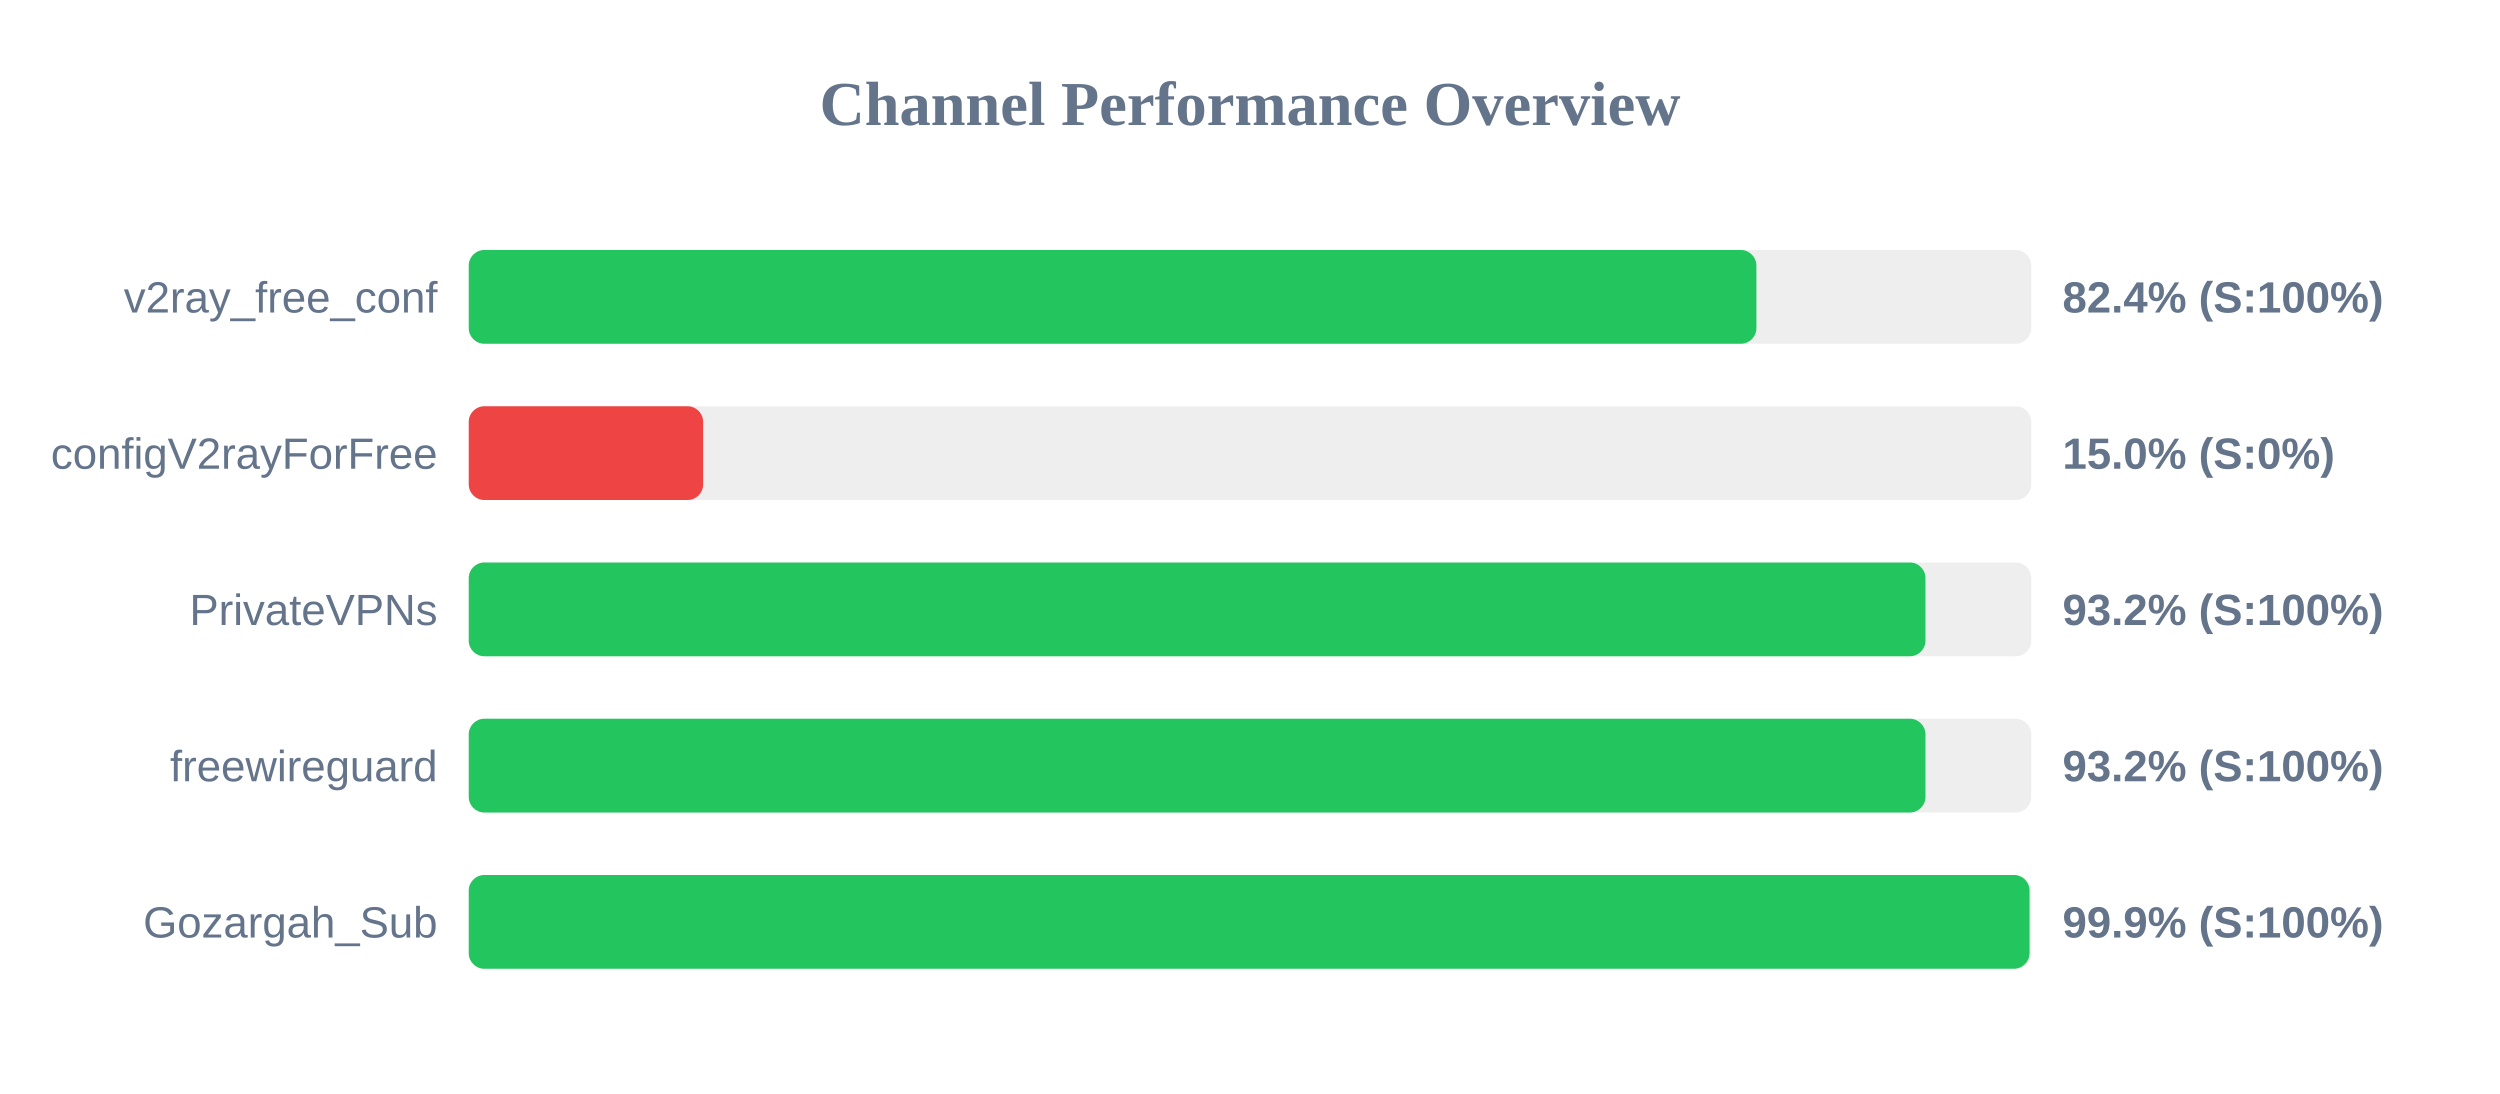
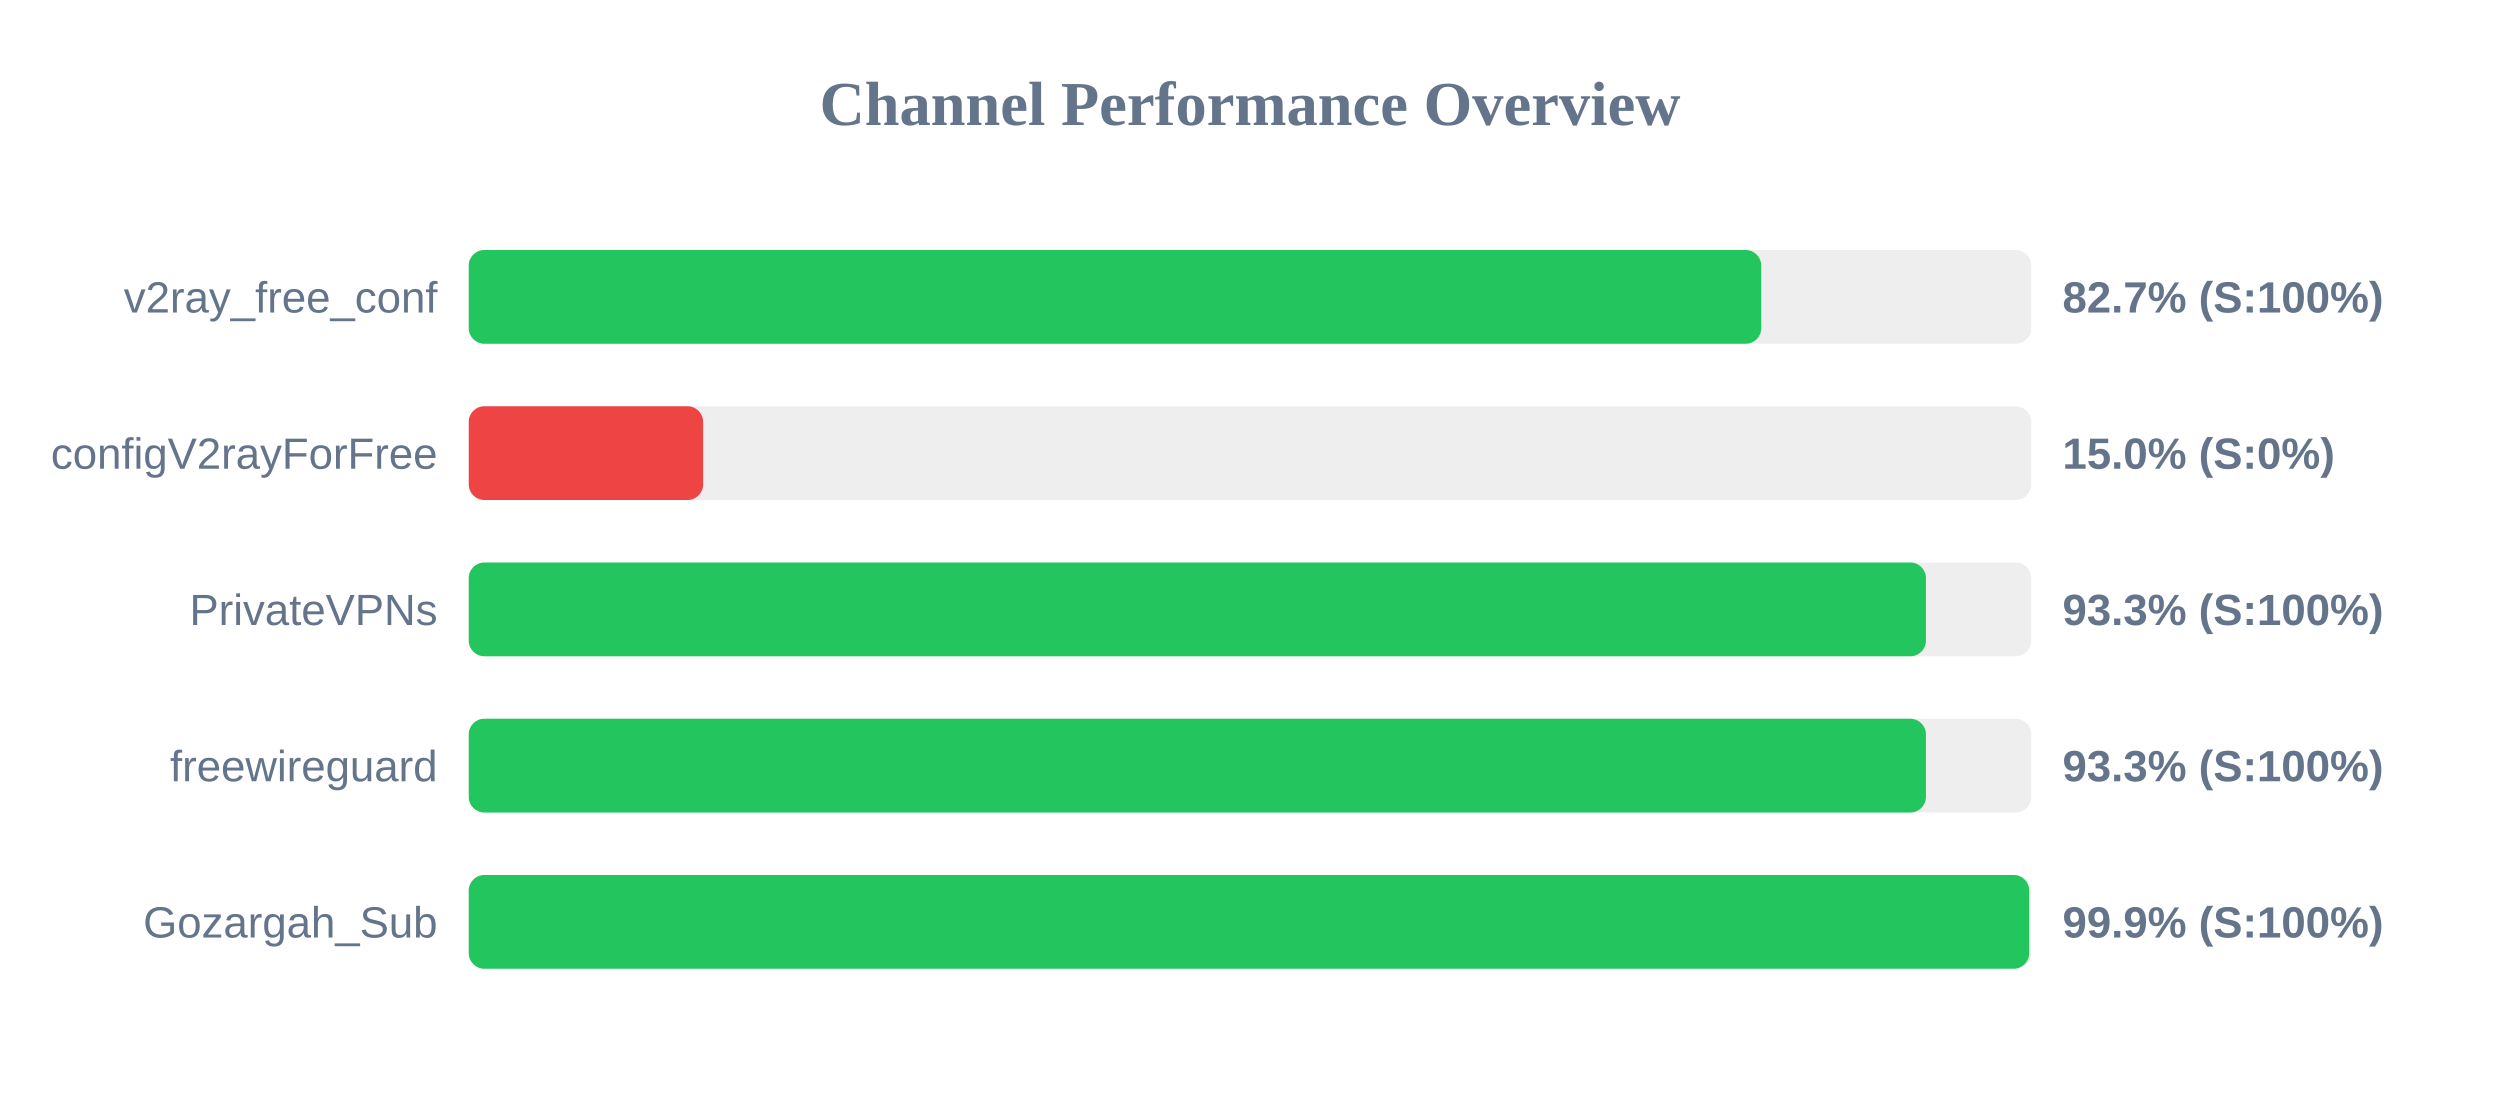
<svg xmlns="http://www.w3.org/2000/svg" width="800" height="350" version="1.1">
  <style>
        .row { font: 14px Arial; fill: #64748b; }
        .score { font: bold 14px Arial; fill: #64748b; }
    </style>
  <text x="400" y="40" text-anchor="middle" font-size="20px" font-weight="bold" fill="#64748b">Channel Performance Overview</text>
  <rect x="150" y="80" width="500" height="30" fill="#eee" rx="5" />
-   <rect x="150" y="80" width="412.05" height="30" fill="#22c55e" rx="5" />
+   <rect x="150" y="80" width="413.6" height="30" fill="#22c55e" rx="5" />
  <text x="140" y="100" text-anchor="end" class="row">v2ray_free_conf</text>
-   <text x="660" y="100" text-anchor="start" class="score">82.4% (S:100%)</text>
+   <text x="660" y="100" text-anchor="start" class="score">82.7% (S:100%)</text>
  <rect x="150" y="130" width="500" height="30" fill="#eee" rx="5" />
  <rect x="150" y="130" width="75.0" height="30" fill="#ef4444" rx="5" />
  <text x="140" y="150" text-anchor="end" class="row">configV2rayForFree</text>
  <text x="660" y="150" text-anchor="start" class="score">15.0% (S:0%)</text>
  <rect x="150" y="180" width="500" height="30" fill="#eee" rx="5" />
-   <rect x="150" y="180" width="466.15" height="30" fill="#22c55e" rx="5" />
+   <rect x="150" y="180" width="466.3" height="30" fill="#22c55e" rx="5" />
  <text x="140" y="200" text-anchor="end" class="row">PrivateVPNs</text>
-   <text x="660" y="200" text-anchor="start" class="score">93.2% (S:100%)</text>
+   <text x="660" y="200" text-anchor="start" class="score">93.3% (S:100%)</text>
  <rect x="150" y="230" width="500" height="30" fill="#eee" rx="5" />
-   <rect x="150" y="230" width="466.15" height="30" fill="#22c55e" rx="5" />
+   <rect x="150" y="230" width="466.3" height="30" fill="#22c55e" rx="5" />
  <text x="140" y="250" text-anchor="end" class="row">freewireguard</text>
-   <text x="660" y="250" text-anchor="start" class="score">93.2% (S:100%)</text>
+   <text x="660" y="250" text-anchor="start" class="score">93.3% (S:100%)</text>
  <rect x="150" y="280" width="500" height="30" fill="#eee" rx="5" />
-   <rect x="150" y="280" width="499.45" height="30" fill="#22c55e" rx="5" />
+   <rect x="150" y="280" width="499.35" height="30" fill="#22c55e" rx="5" />
  <text x="140" y="300" text-anchor="end" class="row">Gozargah_Sub</text>
  <text x="660" y="300" text-anchor="start" class="score">99.9% (S:100%)</text>
</svg>
